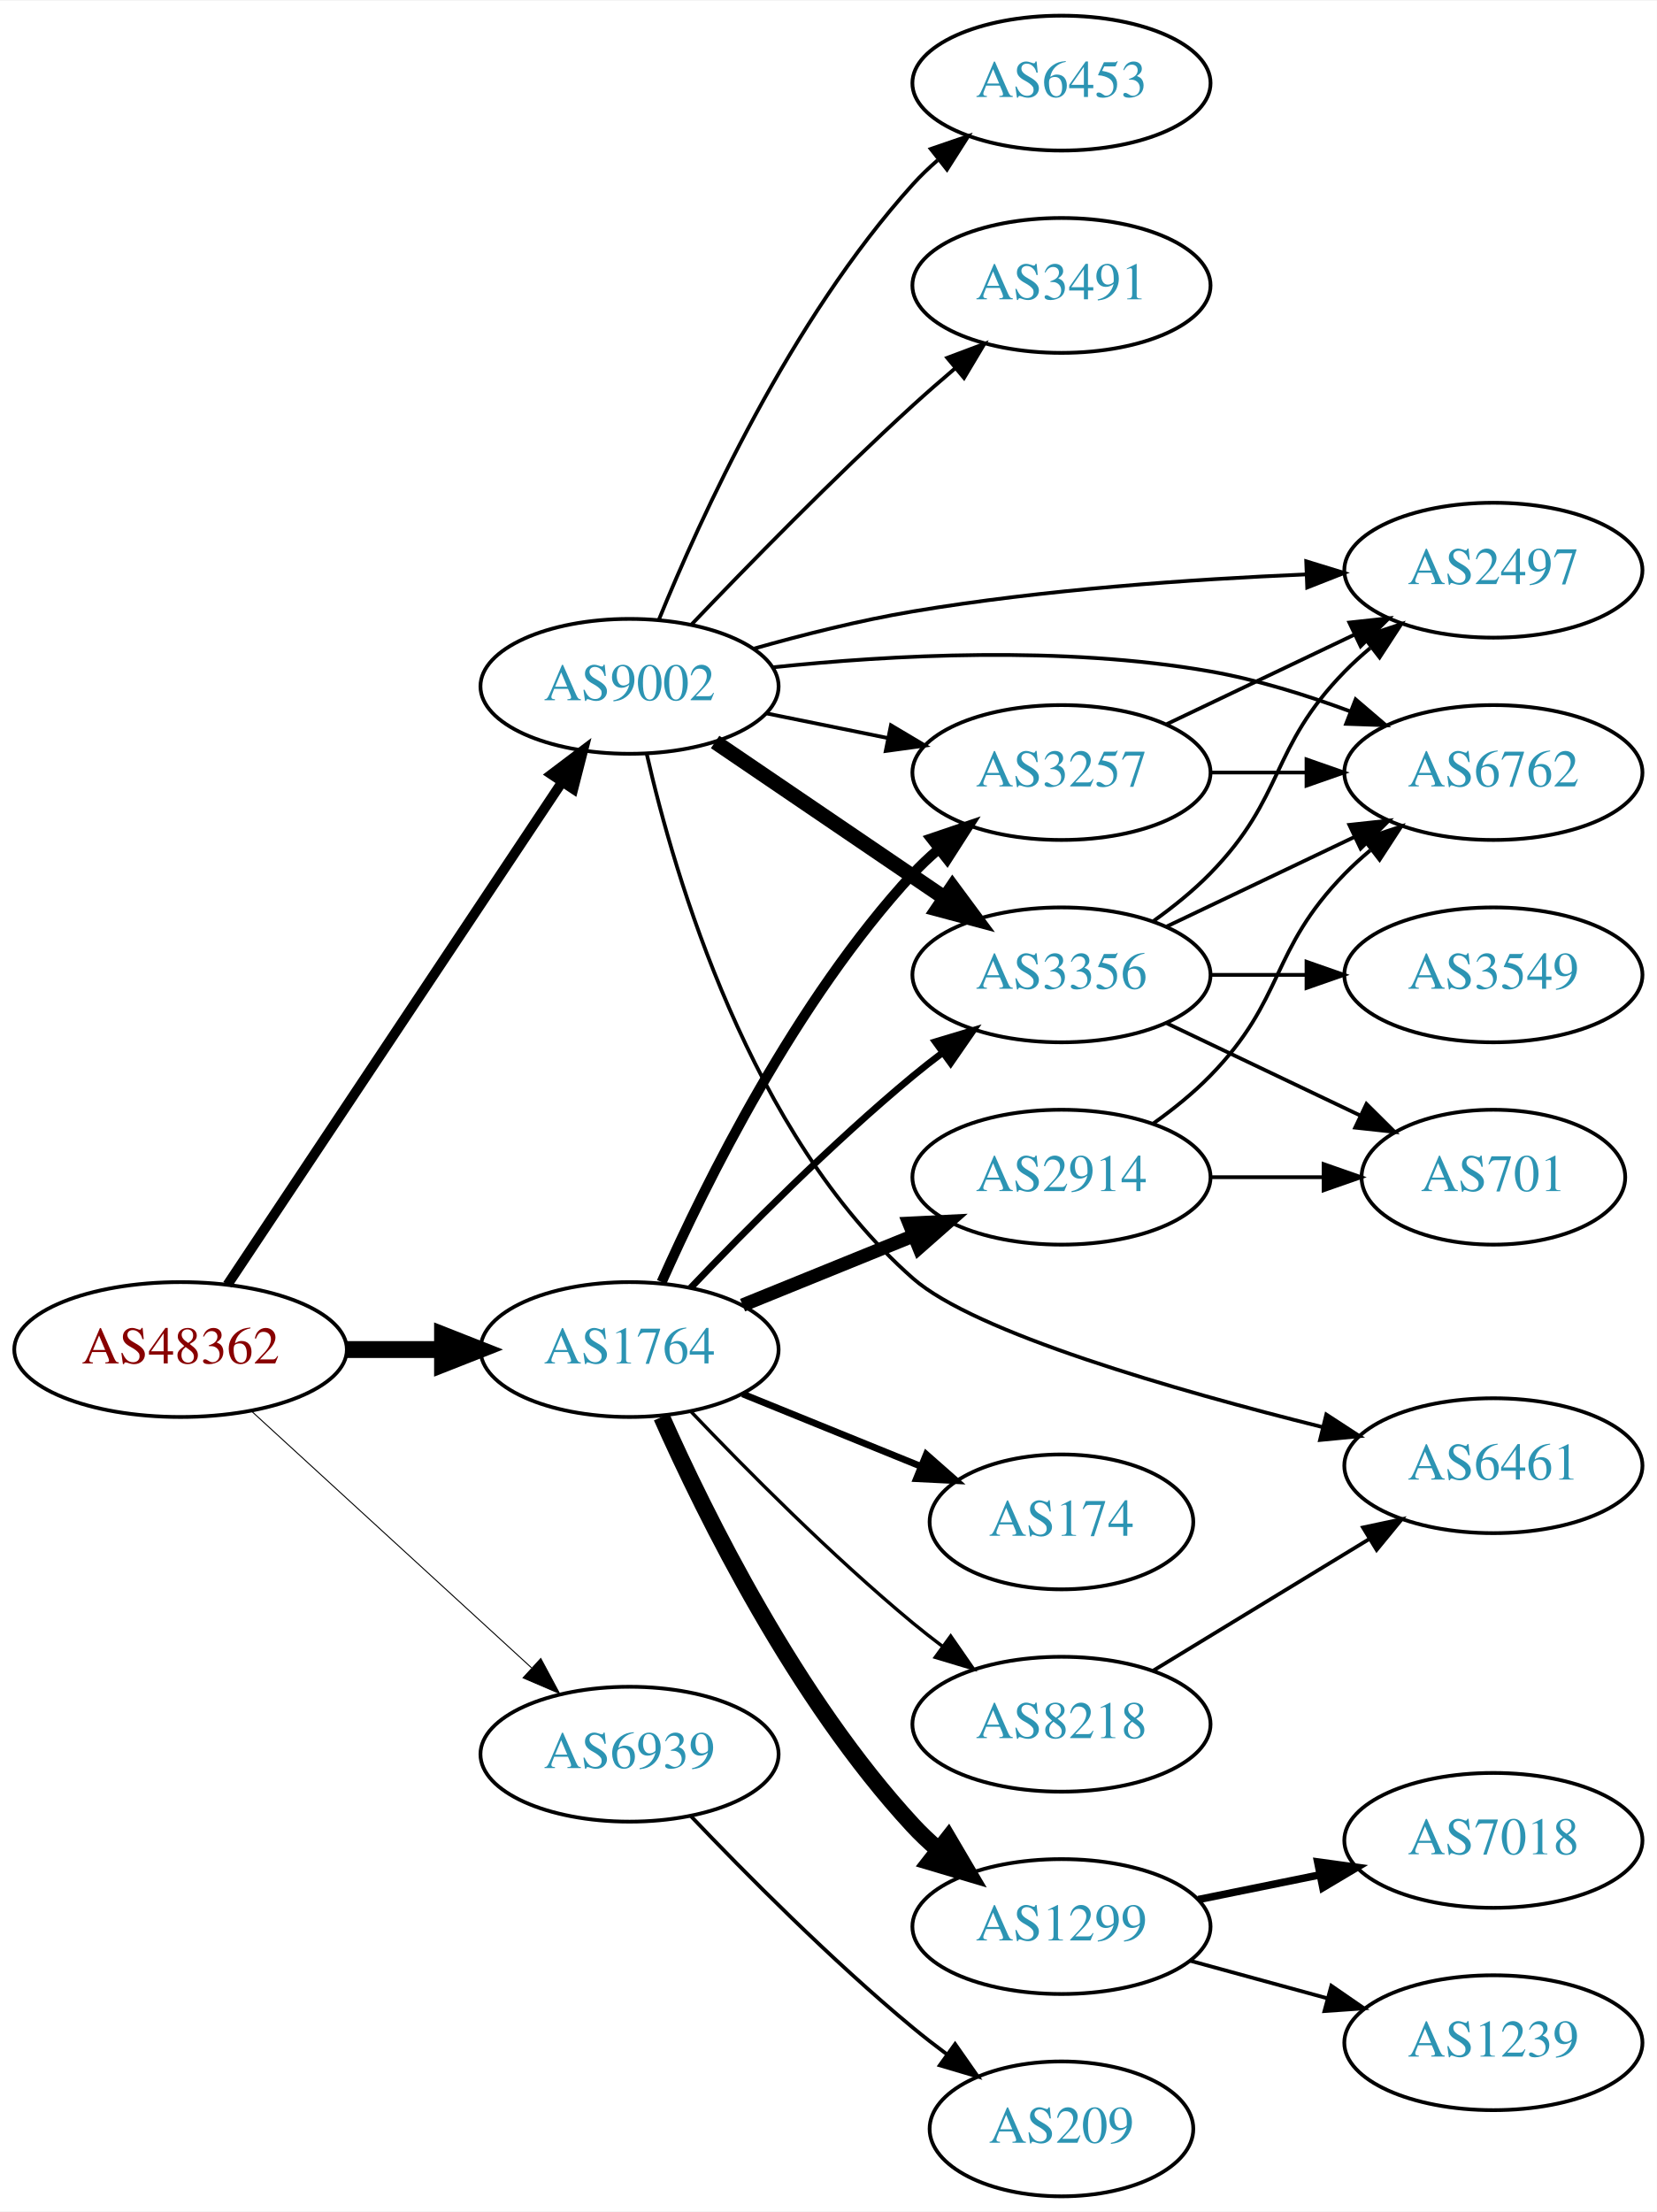
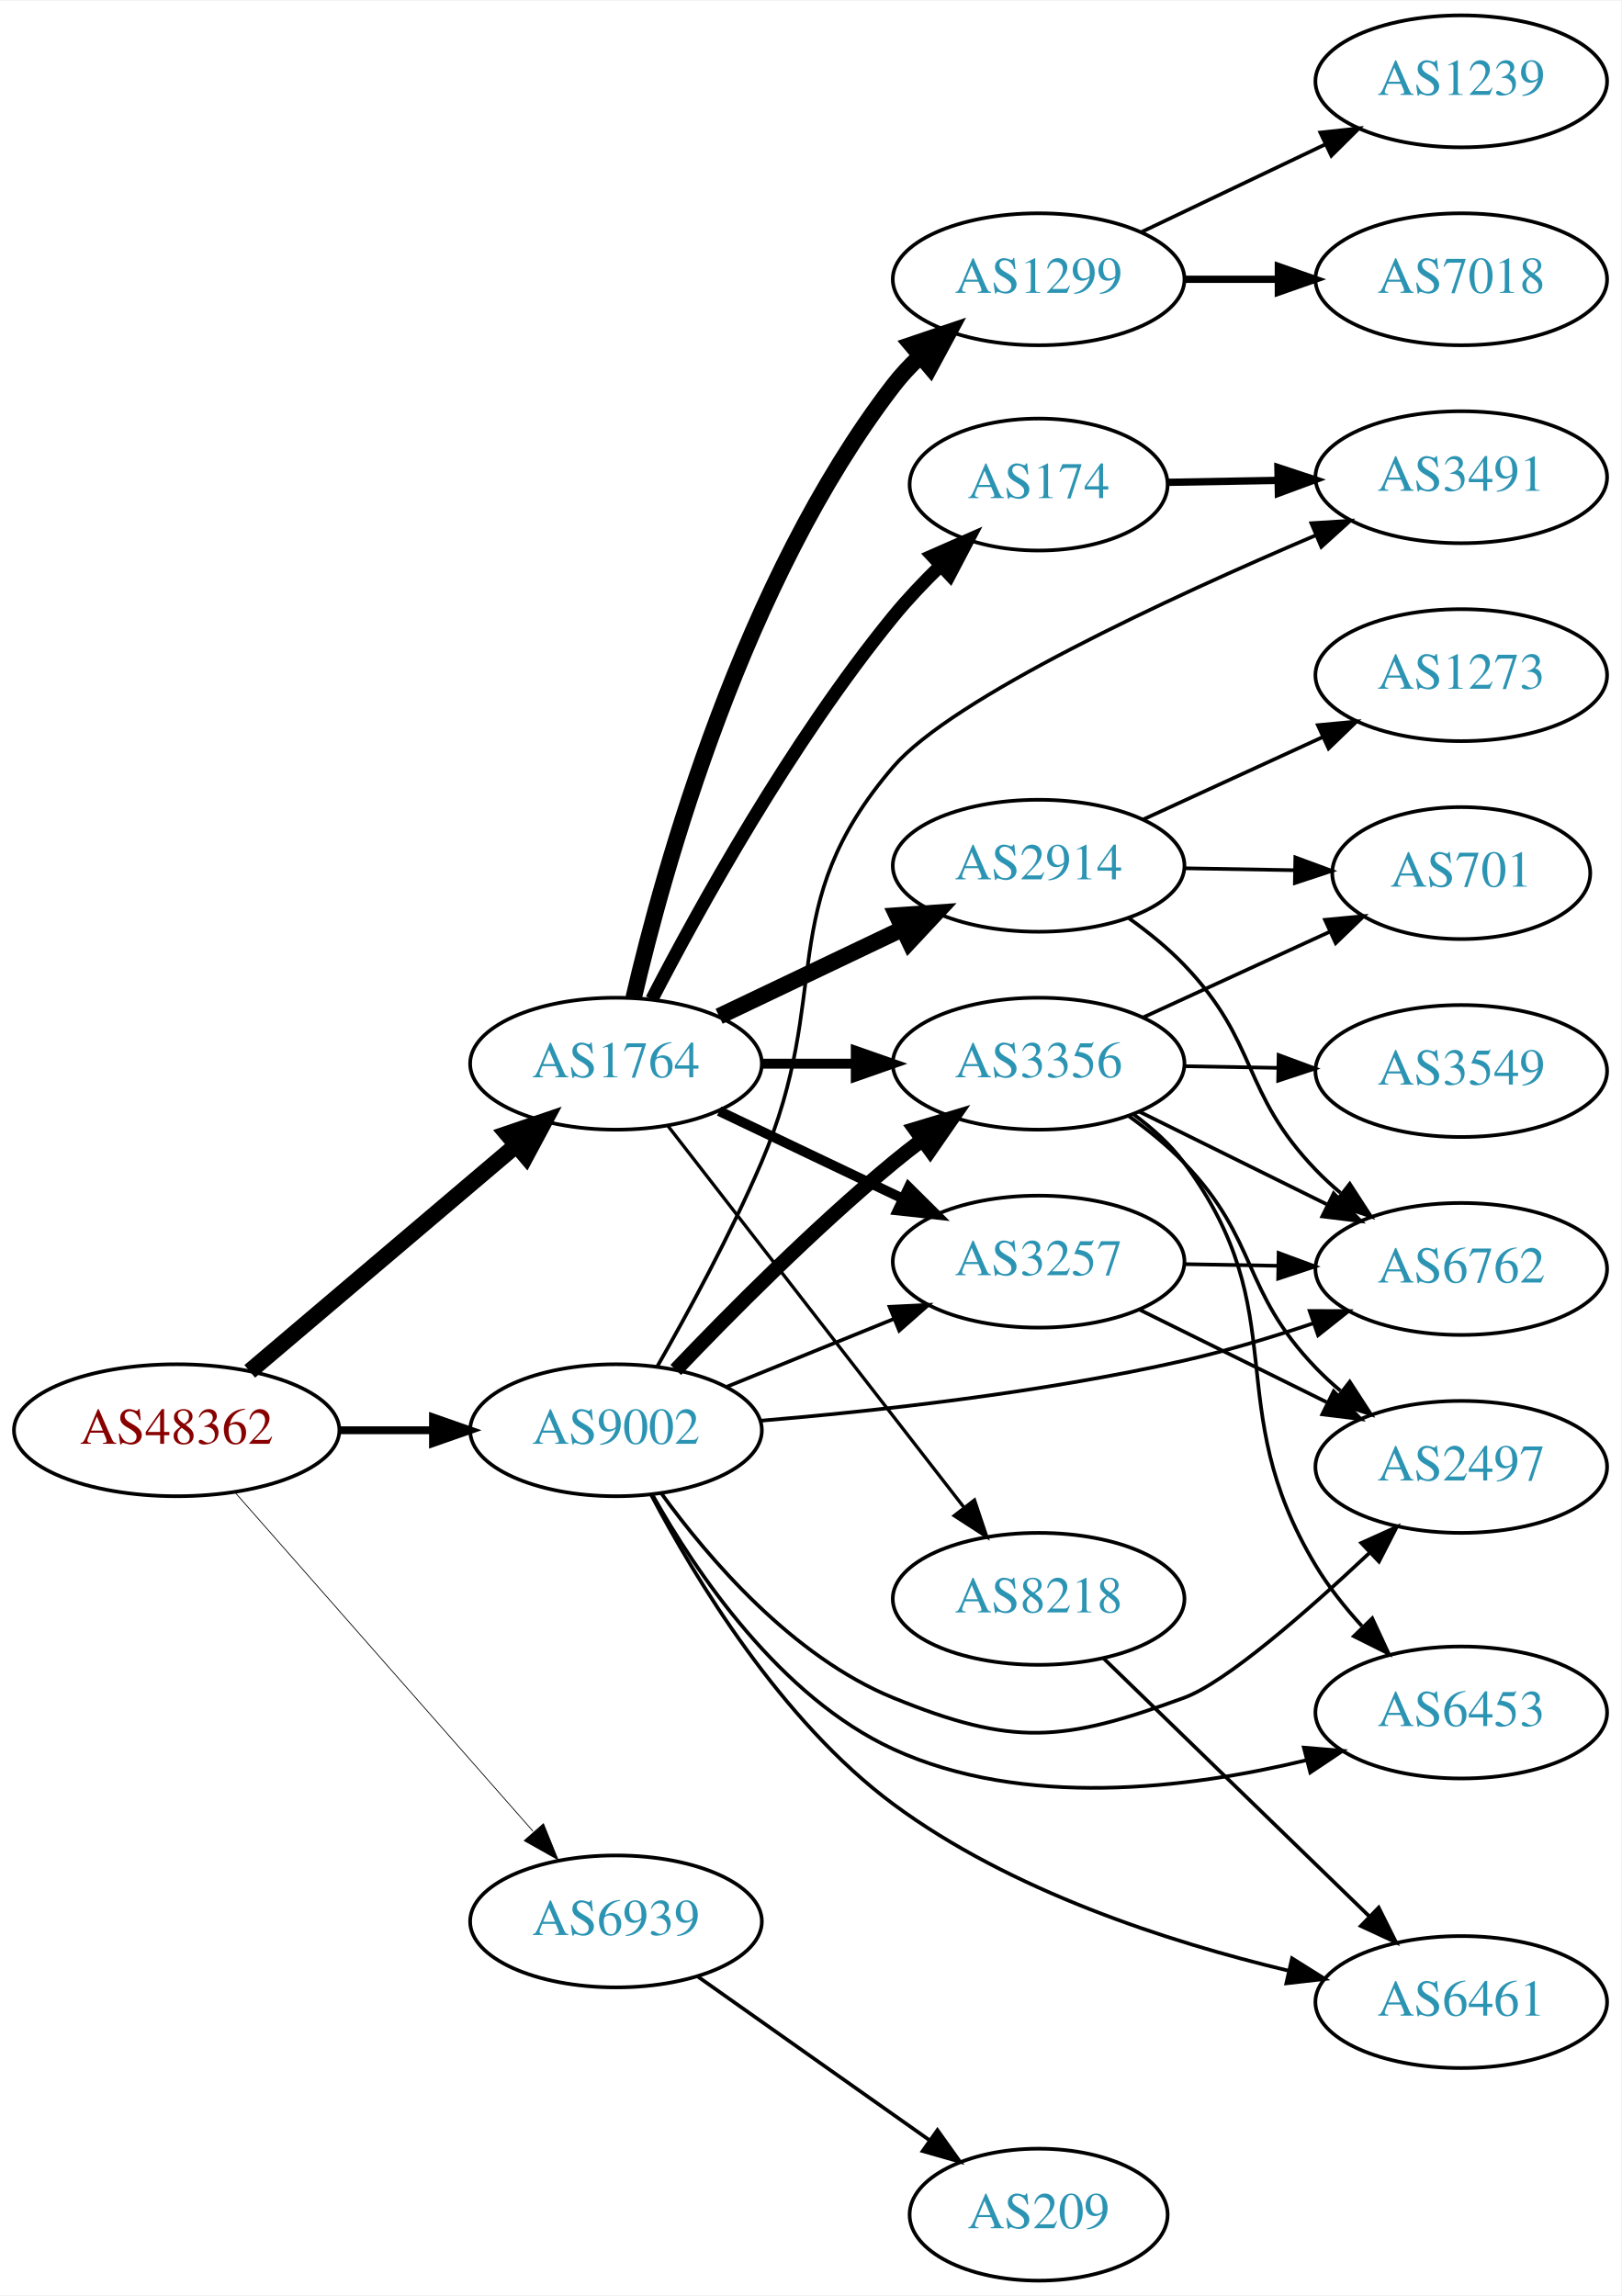
- <svg xmlns="http://www.w3.org/2000/svg" xmlns:xlink="http://www.w3.org/1999/xlink" width="442pt" height="590pt" viewBox="0.00 0.00 442.27 590.00">
-   <g id="graph0" class="graph" transform="scale(1 1) rotate(0) translate(4 586)">
-     <polygon fill="white" stroke="none" points="-4,4 -4,-586 438.271,-586 438.271,4 -4,4" />
+ <svg xmlns="http://www.w3.org/2000/svg" xmlns:xlink="http://www.w3.org/1999/xlink" width="442pt" height="626pt" viewBox="0.00 0.00 442.27 626.00">
+   <g id="graph0" class="graph" transform="scale(1 1) rotate(0) translate(4 622)">
+     <polygon fill="white" stroke="none" points="-4,4 -4,-622 438.271,-622 438.271,4 -4,4" />
    <g id="node1" class="node">
      <g id="a_node1">
        <a xlink:href="/asn/48362" xlink:title="AS48362 ~ Stadtwerke Feldkirch [AT]">
-           <ellipse fill="#ffffff" stroke="black" cx="44.196" cy="-226" rx="44.393" ry="18" />
-           <text text-anchor="middle" x="44.196" y="-222.3" font-family="Times,serif" font-size="14.00" fill="#880000">AS48362</text>
+           <ellipse fill="#ffffff" stroke="black" cx="44.196" cy="-232" rx="44.393" ry="18" />
+           <text text-anchor="middle" x="44.196" y="-228.3" font-family="Times,serif" font-size="14.00" fill="#880000">AS48362</text>
        </a>
      </g>
    </g>
    <g id="node2" class="node">
      <g id="a_node2">
        <a xlink:href="/asn/1764" xlink:title="AS1764 ~ NEXTLAYER-AS [AT]">
-           <ellipse fill="#ffffff" stroke="black" cx="164.039" cy="-226" rx="39.794" ry="18" />
-           <text text-anchor="middle" x="164.039" y="-222.3" font-family="Times,serif" font-size="14.00" fill="#2c94b3">AS1764</text>
+           <ellipse fill="#ffffff" stroke="black" cx="164.039" cy="-332" rx="39.794" ry="18" />
+           <text text-anchor="middle" x="164.039" y="-328.3" font-family="Times,serif" font-size="14.00" fill="#2c94b3">AS1764</text>
        </a>
      </g>
    </g>
    <g id="edge1" class="edge">
-       <path fill="none" stroke="black" stroke-width="4.5" d="M88.407,-226C96.72,-226 105.482,-226 113.965,-226" />
-       <polygon fill="black" stroke="black" stroke-width="4.5" points="114.123,-229.938 124.123,-226 114.123,-222.063 114.123,-229.938" />
+       <path fill="none" stroke="black" stroke-width="4.5" d="M64.129,-248.067C83.831,-264.785 114.826,-291.087 136.864,-309.789" />
+       <polygon fill="black" stroke="black" stroke-width="4.5" points="134.368,-312.835 144.541,-316.303 139.464,-306.83 134.368,-312.835" />
    </g>
    <g id="node3" class="node">
      <g id="a_node3">
        <a xlink:href="/asn/9002" xlink:title="AS9002 ~ RETN Limited [EU]">
-           <ellipse fill="#ffffff" stroke="black" cx="164.039" cy="-403" rx="39.794" ry="18" />
-           <text text-anchor="middle" x="164.039" y="-399.3" font-family="Times,serif" font-size="14.00" fill="#2c94b3">AS9002</text>
+           <ellipse fill="#ffffff" stroke="black" cx="164.039" cy="-232" rx="39.794" ry="18" />
+           <text text-anchor="middle" x="164.039" y="-228.3" font-family="Times,serif" font-size="14.00" fill="#2c94b3">AS9002</text>
        </a>
      </g>
    </g>
    <g id="edge2" class="edge">
-       <path fill="none" stroke="black" stroke-width="2.647" d="M56.71,-243.294C77.532,-274.569 121.542,-340.671 145.906,-377.267" />
-       <polygon fill="black" stroke="black" stroke-width="2.647" points="143.196,-379.512 151.652,-385.897 149.023,-375.633 143.196,-379.512" />
+       <path fill="none" stroke="black" stroke-width="2.143" d="M88.407,-232C96.72,-232 105.482,-232 113.965,-232" />
+       <polygon fill="black" stroke="black" stroke-width="2.143" points="114.123,-235.5 124.123,-232 114.123,-228.5 114.123,-235.5" />
    </g>
    <g id="node4" class="node">
      <g id="a_node4">
        <a xlink:href="/asn/6939" xlink:title="AS6939 ~ Hurricane Electric LLC [US]">
-           <ellipse fill="#ffffff" stroke="black" cx="164.039" cy="-118" rx="39.794" ry="18" />
-           <text text-anchor="middle" x="164.039" y="-114.3" font-family="Times,serif" font-size="14.00" fill="#2c94b3">AS6939</text>
+           <ellipse fill="#ffffff" stroke="black" cx="164.039" cy="-98" rx="39.794" ry="18" />
+           <text text-anchor="middle" x="164.039" y="-94.3" font-family="Times,serif" font-size="14.00" fill="#2c94b3">AS6939</text>
        </a>
      </g>
    </g>
    <g id="edge3" class="edge">
-       <path fill="none" stroke="black" stroke-width="0.265" d="M63.094,-209.597C83.022,-191.333 115.38,-161.678 137.857,-141.079" />
-       <polygon fill="black" stroke="black" stroke-width="0.265" points="140.351,-143.54 145.359,-134.203 135.622,-138.38 140.351,-143.54" />
+       <path fill="none" stroke="black" stroke-width="0.214" d="M60.121,-215.029C80.663,-191.67 117.782,-149.461 141.379,-122.629" />
+       <polygon fill="black" stroke="black" stroke-width="0.214" points="144.259,-124.654 148.235,-114.833 139.003,-120.031 144.259,-124.654" />
    </g>
    <g id="node5" class="node">
      <g id="a_node5">
-         <a xlink:href="/asn/2914" xlink:title="AS2914 ~ NTT America, Inc. [US]">
-           <ellipse fill="#ffffff" stroke="black" cx="279.332" cy="-272" rx="39.794" ry="18" />
-           <text text-anchor="middle" x="279.332" y="-268.3" font-family="Times,serif" font-size="14.00" fill="#2c94b3">AS2914</text>
+         <a xlink:href="/asn/1299" xlink:title="AS1299 ~ Telia Carrier [EU]">
+           <ellipse fill="#ffffff" stroke="black" cx="279.332" cy="-546" rx="39.794" ry="18" />
+           <text text-anchor="middle" x="279.332" y="-542.3" font-family="Times,serif" font-size="14.00" fill="#2c94b3">AS1299</text>
        </a>
      </g>
    </g>
    <g id="edge4" class="edge">
-       <path fill="none" stroke="black" stroke-width="3.6" d="M194.214,-237.846C208.09,-243.48 224.867,-250.292 239.776,-256.346" />
-       <polygon fill="black" stroke="black" stroke-width="3.6" points="238.673,-259.675 249.255,-260.194 241.306,-253.189 238.673,-259.675" />
+       <path fill="none" stroke="black" stroke-width="4.5" d="M168.848,-349.923C176.985,-384.954 198.741,-463.727 239.685,-517 241.781,-519.727 244.197,-522.324 246.776,-524.763" />
+       <polygon fill="black" stroke="black" stroke-width="4.5" points="244.668,-528.137 254.85,-531.579 249.748,-522.119 244.668,-528.137" />
    </g>
    <g id="node6" class="node">
      <g id="a_node6">
-         <a xlink:href="/asn/1299" xlink:title="AS1299 ~ Telia Carrier [EU]">
-           <ellipse fill="#ffffff" stroke="black" cx="279.332" cy="-72" rx="39.794" ry="18" />
-           <text text-anchor="middle" x="279.332" y="-68.3" font-family="Times,serif" font-size="14.00" fill="#2c94b3">AS1299</text>
+         <a xlink:href="/asn/174" xlink:title="AS174 ~ Cogent Communications [US]">
+           <ellipse fill="#ffffff" stroke="black" cx="279.332" cy="-490" rx="35.194" ry="18" />
+           <text text-anchor="middle" x="279.332" y="-486.3" font-family="Times,serif" font-size="14.00" fill="#2c94b3">AS174</text>
        </a>
      </g>
    </g>
    <g id="edge5" class="edge">
-       <path fill="none" stroke="black" stroke-width="4.5" d="M172.606,-208.004C184.226,-181.857 208.435,-132.803 239.685,-99 241.717,-96.803 243.956,-94.682 246.303,-92.662" />
-       <polygon fill="black" stroke="black" stroke-width="4.5" points="249.099,-95.473 254.548,-86.209 244.246,-89.271 249.099,-95.473" />
+       <path fill="none" stroke="black" stroke-width="3.6" d="M173.818,-349.543C186.557,-374.159 211.723,-419.771 239.685,-454 243.55,-458.731 248.021,-463.438 252.52,-467.813" />
+       <polygon fill="black" stroke="black" stroke-width="3.6" points="250.318,-470.545 260.018,-474.808 255.094,-465.427 250.318,-470.545" />
    </g>
    <g id="node7" class="node">
      <g id="a_node7">
-         <a xlink:href="/asn/174" xlink:title="AS174 ~ Cogent Communications [US]">
-           <ellipse fill="#ffffff" stroke="black" cx="279.332" cy="-180" rx="35.194" ry="18" />
-           <text text-anchor="middle" x="279.332" y="-176.3" font-family="Times,serif" font-size="14.00" fill="#2c94b3">AS174</text>
+         <a xlink:href="/asn/2914" xlink:title="AS2914 ~ NTT America, Inc. [US]">
+           <ellipse fill="#ffffff" stroke="black" cx="279.332" cy="-386" rx="39.794" ry="18" />
+           <text text-anchor="middle" x="279.332" y="-382.3" font-family="Times,serif" font-size="14.00" fill="#2c94b3">AS2914</text>
        </a>
      </g>
    </g>
    <g id="edge6" class="edge">
-       <path fill="none" stroke="black" stroke-width="1.8" d="M194.214,-214.154C208.628,-208.302 226.172,-201.178 241.501,-194.954" />
-       <polygon fill="black" stroke="black" stroke-width="1.8" points="243.251,-198.021 251.2,-191.016 240.618,-191.535 243.251,-198.021" />
+       <path fill="none" stroke="black" stroke-width="4.5" d="M192.175,-344.934C207.169,-352.081 225.99,-361.052 242.213,-368.785" />
+       <polygon fill="black" stroke="black" stroke-width="4.5" points="240.695,-372.423 251.417,-373.171 244.084,-365.314 240.695,-372.423" />
    </g>
    <g id="node8" class="node">
      <g id="a_node8">
-         <a xlink:href="/asn/3257" xlink:title="AS3257 ~ GTT [DE]">
-           <ellipse fill="#ffffff" stroke="black" cx="279.332" cy="-380" rx="39.794" ry="18" />
-           <text text-anchor="middle" x="279.332" y="-376.3" font-family="Times,serif" font-size="14.00" fill="#2c94b3">AS3257</text>
+         <a xlink:href="/asn/8218" xlink:title="AS8218 ~ legacy Neotelecoms [FR]">
+           <ellipse fill="#ffffff" stroke="black" cx="279.332" cy="-186" rx="39.794" ry="18" />
+           <text text-anchor="middle" x="279.332" y="-182.3" font-family="Times,serif" font-size="14.00" fill="#2c94b3">AS8218</text>
        </a>
      </g>
    </g>
    <g id="edge7" class="edge">
-       <path fill="none" stroke="black" stroke-width="2.7" d="M172.606,-243.996C184.226,-270.143 208.435,-319.197 239.685,-353 241.717,-355.197 243.956,-357.318 246.303,-359.339" />
-       <polygon fill="black" stroke="black" stroke-width="2.7" points="244.515,-362.384 254.548,-365.791 248.83,-356.872 244.515,-362.384" />
+       <path fill="none" stroke="black" stroke-width="0.9" d="M178.257,-314.966C198.126,-289.361 235.81,-240.798 258.838,-211.121" />
+       <polygon fill="black" stroke="black" stroke-width="0.9" points="261.832,-212.971 265.198,-202.925 256.302,-208.68 261.832,-212.971" />
    </g>
    <g id="node9" class="node">
      <g id="a_node9">
-         <a xlink:href="/asn/3356" xlink:title="AS3356 ~ Level 3 Parent, LLC [US]">
-           <ellipse fill="#ffffff" stroke="black" cx="279.332" cy="-326" rx="39.794" ry="18" />
-           <text text-anchor="middle" x="279.332" y="-322.3" font-family="Times,serif" font-size="14.00" fill="#2c94b3">AS3356</text>
+         <a xlink:href="/asn/3257" xlink:title="AS3257 ~ GTT [DE]">
+           <ellipse fill="#ffffff" stroke="black" cx="279.332" cy="-278" rx="39.794" ry="18" />
+           <text text-anchor="middle" x="279.332" y="-274.3" font-family="Times,serif" font-size="14.00" fill="#2c94b3">AS3257</text>
        </a>
      </g>
    </g>
    <g id="edge8" class="edge">
-       <path fill="none" stroke="black" stroke-width="1.8" d="M180.344,-242.455C194.957,-257.796 217.913,-280.956 239.685,-299 242.206,-301.089 244.882,-303.184 247.604,-305.233" />
-       <polygon fill="black" stroke="black" stroke-width="1.8" points="245.65,-308.139 255.797,-311.187 249.765,-302.477 245.65,-308.139" />
+       <path fill="none" stroke="black" stroke-width="2.7" d="M192.175,-319.066C207.169,-311.919 225.99,-302.948 242.213,-295.215" />
+       <polygon fill="black" stroke="black" stroke-width="2.7" points="243.895,-298.291 251.417,-290.829 240.884,-291.972 243.895,-298.291" />
    </g>
    <g id="node10" class="node">
      <g id="a_node10">
-         <a xlink:href="/asn/8218" xlink:title="AS8218 ~ legacy Neotelecoms [FR]">
-           <ellipse fill="#ffffff" stroke="black" cx="279.332" cy="-126" rx="39.794" ry="18" />
-           <text text-anchor="middle" x="279.332" y="-122.3" font-family="Times,serif" font-size="14.00" fill="#2c94b3">AS8218</text>
+         <a xlink:href="/asn/3356" xlink:title="AS3356 ~ Level 3 Parent, LLC [US]">
+           <ellipse fill="#ffffff" stroke="black" cx="279.332" cy="-332" rx="39.794" ry="18" />
+           <text text-anchor="middle" x="279.332" y="-328.3" font-family="Times,serif" font-size="14.00" fill="#2c94b3">AS3356</text>
        </a>
      </g>
    </g>
    <g id="edge9" class="edge">
-       <path fill="none" stroke="black" stroke-width="0.9" d="M180.344,-209.545C194.957,-194.204 217.913,-171.044 239.685,-153 242.206,-150.911 244.882,-148.816 247.604,-146.767" />
-       <polygon fill="black" stroke="black" stroke-width="0.9" points="249.765,-149.523 255.797,-140.813 245.65,-143.861 249.765,-149.523" />
-     </g>
-     <g id="edge16" class="edge">
-       <path fill="none" stroke="black" d="M200.574,-395.786C210.803,-393.709 222.104,-391.415 232.846,-389.234" />
-       <polygon fill="black" stroke="black" points="233.818,-392.608 242.922,-387.189 232.425,-385.748 233.818,-392.608" />
-     </g>
-     <g id="edge12" class="edge">
-       <path fill="none" stroke="black" stroke-width="4" d="M186.883,-388.154C204.28,-376.33 228.827,-359.646 248.11,-346.54" />
-       <polygon fill="black" stroke="black" stroke-width="4" points="250.251,-349.317 256.555,-340.801 246.317,-343.527 250.251,-349.317" />
+       <path fill="none" stroke="black" stroke-width="2.7" d="M203.711,-332C211.914,-332 220.678,-332 229.21,-332" />
+       <polygon fill="black" stroke="black" stroke-width="2.7" points="229.449,-335.5 239.449,-332 229.449,-328.5 229.449,-335.5" />
+     </g>
+     <g id="edge15" class="edge">
+       <path fill="none" stroke="black" d="M194.214,-243.846C208.09,-249.48 224.867,-256.292 239.776,-262.346" />
+       <polygon fill="black" stroke="black" points="238.673,-265.675 249.255,-266.194 241.306,-259.189 238.673,-265.675" />
+     </g>
+     <g id="edge13" class="edge">
+       <path fill="none" stroke="black" stroke-width="4" d="M180.344,-248.455C194.957,-263.796 217.913,-286.956 239.685,-305 242.206,-307.089 244.882,-309.184 247.604,-311.233" />
+       <polygon fill="black" stroke="black" stroke-width="4" points="245.65,-314.139 255.797,-317.187 249.765,-308.477 245.65,-314.139" />
    </g>
    <g id="node13" class="node">
      <g id="a_node13">
-         <a xlink:href="/asn/6762" xlink:title="AS6762 ~ TELECOM ITALIA SPARKLE S.p.A. [IT]">
-           <ellipse fill="#ffffff" stroke="black" cx="394.625" cy="-380" rx="39.794" ry="18" />
-           <text text-anchor="middle" x="394.625" y="-376.3" font-family="Times,serif" font-size="14.00" fill="#2c94b3">AS6762</text>
-         </a>
-       </g>
-     </g>
-     <g id="edge13" class="edge">
-       <path fill="none" stroke="black" d="M202.358,-408.084C233.724,-411.378 279.61,-413.901 318.978,-407 331.492,-404.806 344.673,-400.691 356.418,-396.323" />
-       <polygon fill="black" stroke="black" points="357.851,-399.521 365.9,-392.631 355.311,-392.998 357.851,-399.521" />
+         <a xlink:href="/asn/3491" xlink:title="AS3491 ~ PCCW Global, Inc. [US]">
+           <ellipse fill="#ffffff" stroke="black" cx="394.625" cy="-492" rx="39.794" ry="18" />
+           <text text-anchor="middle" x="394.625" y="-488.3" font-family="Times,serif" font-size="14.00" fill="#2c94b3">AS3491</text>
+         </a>
+       </g>
+     </g>
+     <g id="edge18" class="edge">
+       <path fill="none" stroke="black" d="M175.244,-249.303C183.567,-263.849 195.28,-285.356 203.685,-305 223.59,-351.517 206.735,-374.603 239.685,-413 255.804,-431.783 314.957,-459.119 355.063,-476.214" />
+       <polygon fill="black" stroke="black" points="353.735,-479.452 364.309,-480.118 356.458,-473.004 353.735,-479.452" />
    </g>
    <g id="node14" class="node">
      <g id="a_node14">
-         <a xlink:href="/asn/6461" xlink:title="AS6461 ~ Zayo Bandwidth [US]">
-           <ellipse fill="#ffffff" stroke="black" cx="394.625" cy="-195" rx="39.794" ry="18" />
-           <text text-anchor="middle" x="394.625" y="-191.3" font-family="Times,serif" font-size="14.00" fill="#2c94b3">AS6461</text>
+         <a xlink:href="/asn/6762" xlink:title="AS6762 ~ TELECOM ITALIA SPARKLE S.p.A. [IT]">
+           <ellipse fill="#ffffff" stroke="black" cx="394.625" cy="-276" rx="39.794" ry="18" />
+           <text text-anchor="middle" x="394.625" y="-272.3" font-family="Times,serif" font-size="14.00" fill="#2c94b3">AS6762</text>
        </a>
      </g>
    </g>
    <g id="edge14" class="edge">
-       <path fill="none" stroke="black" d="M168.619,-385.019C176.044,-352.393 196.188,-283.284 239.685,-245 256.13,-230.526 309.652,-215.134 348.984,-205.313" />
-       <polygon fill="black" stroke="black" points="350.022,-208.662 358.899,-202.879 348.353,-201.864 350.022,-208.662" />
+       <path fill="none" stroke="black" d="M203.363,-234.586C234.733,-237.213 280.111,-242.187 318.978,-251 330.627,-253.641 343.022,-257.393 354.297,-261.189" />
+       <polygon fill="black" stroke="black" points="353.274,-264.539 363.869,-264.51 355.569,-257.926 353.274,-264.539" />
    </g>
    <g id="node15" class="node">
      <g id="a_node15">
-         <a xlink:href="/asn/6453" xlink:title="AS6453 ~ TATA COMMUNICATIONS (AMERICA) INC [US]">
-           <ellipse fill="#ffffff" stroke="black" cx="279.332" cy="-564" rx="39.794" ry="18" />
-           <text text-anchor="middle" x="279.332" y="-560.3" font-family="Times,serif" font-size="14.00" fill="#2c94b3">AS6453</text>
-         </a>
-       </g>
-     </g>
-     <g id="edge15" class="edge">
-       <path fill="none" stroke="black" d="M171.818,-420.652C182.911,-447.901 207.019,-500.836 239.685,-537 241.691,-539.221 243.912,-541.358 246.246,-543.39" />
-       <polygon fill="black" stroke="black" points="244.446,-546.427 254.469,-549.863 248.777,-540.927 244.446,-546.427" />
+         <a xlink:href="/asn/6461" xlink:title="AS6461 ~ Zayo Bandwidth [US]">
+           <ellipse fill="#ffffff" stroke="black" cx="394.625" cy="-76" rx="39.794" ry="18" />
+           <text text-anchor="middle" x="394.625" y="-72.3" font-family="Times,serif" font-size="14.00" fill="#2c94b3">AS6461</text>
+         </a>
+       </g>
+     </g>
+     <g id="edge16" class="edge">
+       <path fill="none" stroke="black" d="M173.669,-214.31C185.554,-191.694 209.018,-152.747 239.685,-130 271.603,-106.325 314.779,-92.38 347.282,-84.611" />
+       <polygon fill="black" stroke="black" points="348.458,-87.933 357.432,-82.302 346.905,-81.108 348.458,-87.933" />
    </g>
    <g id="node16" class="node">
      <g id="a_node16">
-         <a xlink:href="/asn/2497" xlink:title="AS2497 ~ Internet Initiative Japan Inc. [JP]">
-           <ellipse fill="#ffffff" stroke="black" cx="394.625" cy="-434" rx="39.794" ry="18" />
-           <text text-anchor="middle" x="394.625" y="-430.3" font-family="Times,serif" font-size="14.00" fill="#2c94b3">AS2497</text>
+         <a xlink:href="/asn/6453" xlink:title="AS6453 ~ TATA COMMUNICATIONS (AMERICA) INC [US]">
+           <ellipse fill="#ffffff" stroke="black" cx="394.625" cy="-155" rx="39.794" ry="18" />
+           <text text-anchor="middle" x="394.625" y="-151.3" font-family="Times,serif" font-size="14.00" fill="#2c94b3">AS6453</text>
        </a>
      </g>
    </g>
    <g id="edge17" class="edge">
-       <path fill="none" stroke="black" d="M197.077,-413.02C210.165,-416.736 225.528,-420.62 239.685,-423 274.43,-428.841 314.097,-431.584 344.462,-432.87" />
-       <polygon fill="black" stroke="black" points="344.665,-436.38 354.792,-433.267 344.933,-429.386 344.665,-436.38" />
+       <path fill="none" stroke="black" d="M174.035,-214.296C185.845,-193.256 208.763,-159.213 239.685,-145 275.147,-128.7 320.12,-134.198 352.283,-141.959" />
+       <polygon fill="black" stroke="black" points="351.69,-145.421 362.247,-144.534 353.441,-138.643 351.69,-145.421" />
    </g>
    <g id="node17" class="node">
      <g id="a_node17">
-         <a xlink:href="/asn/3491" xlink:title="AS3491 ~ PCCW Global, Inc. [US]">
-           <ellipse fill="#ffffff" stroke="black" cx="279.332" cy="-510" rx="39.794" ry="18" />
-           <text text-anchor="middle" x="279.332" y="-506.3" font-family="Times,serif" font-size="14.00" fill="#2c94b3">AS3491</text>
-         </a>
-       </g>
-     </g>
-     <g id="edge18" class="edge">
-       <path fill="none" stroke="black" d="M180.62,-419.549C195.427,-435.058 218.515,-458.683 239.685,-478 243.276,-481.277 247.139,-484.646 250.983,-487.912" />
-       <polygon fill="black" stroke="black" points="248.838,-490.68 258.757,-494.406 253.326,-485.308 248.838,-490.68" />
-     </g>
-     <g id="node20" class="node">
-       <g id="a_node20">
+         <a xlink:href="/asn/2497" xlink:title="AS2497 ~ Internet Initiative Japan Inc. [JP]">
+           <ellipse fill="#ffffff" stroke="black" cx="394.625" cy="-222" rx="39.794" ry="18" />
+           <text text-anchor="middle" x="394.625" y="-218.3" font-family="Times,serif" font-size="14.00" fill="#2c94b3">AS2497</text>
+         </a>
+       </g>
+     </g>
+     <g id="edge19" class="edge">
+       <path fill="none" stroke="black" d="M176.366,-214.841C189.265,-197.026 212.158,-170.223 239.685,-159 272.319,-145.695 285.879,-146.899 318.978,-159 330.373,-163.166 352.35,-182.356 369.519,-198.474" />
+       <polygon fill="black" stroke="black" points="367.355,-201.246 377.015,-205.599 372.178,-196.172 367.355,-201.246" />
+     </g>
+     <g id="node21" class="node">
+       <g id="a_node21">
        <a xlink:href="/asn/209" xlink:title="AS209 ~ CenturyLink Communications, LLC [US]">
          <ellipse fill="#ffffff" stroke="black" cx="279.332" cy="-18" rx="35.194" ry="18" />
          <text text-anchor="middle" x="279.332" y="-14.3" font-family="Times,serif" font-size="14.00" fill="#2c94b3">AS209</text>
        </a>
      </g>
    </g>
-     <g id="edge28" class="edge">
-       <path fill="none" stroke="black" d="M180.344,-101.545C194.957,-86.204 217.913,-63.044 239.685,-45 242.564,-42.614 245.647,-40.219 248.768,-37.896" />
-       <polygon fill="black" stroke="black" points="250.937,-40.647 257.009,-31.964 246.848,-34.965 250.937,-40.647" />
-     </g>
-     <g id="edge23" class="edge">
-       <path fill="none" stroke="black" d="M303.926,-286.389C309.182,-290.148 314.513,-294.437 318.978,-299 339.151,-319.617 334.806,-332.383 354.978,-353 357.071,-355.139 359.354,-357.218 361.731,-359.21" />
-       <polygon fill="black" stroke="black" points="359.974,-362.275 370.031,-365.611 364.249,-356.732 359.974,-362.275" />
+     <g id="edge31" class="edge">
+       <path fill="none" stroke="black" d="M186.348,-82.953C204.216,-70.336 229.892,-52.205 249.579,-38.303" />
+       <polygon fill="black" stroke="black" points="251.731,-41.068 257.881,-32.441 247.693,-35.35 251.731,-41.068" />
+     </g>
+     <g id="node11" class="node">
+       <g id="a_node11">
+         <a xlink:href="/asn/1239" xlink:title="AS1239 ~ Sprint [US]">
+           <ellipse fill="#ffffff" stroke="black" cx="394.625" cy="-600" rx="39.794" ry="18" />
+           <text text-anchor="middle" x="394.625" y="-596.3" font-family="Times,serif" font-size="14.00" fill="#2c94b3">AS1239</text>
+         </a>
+       </g>
+     </g>
+     <g id="edge10" class="edge">
+       <path fill="none" stroke="black" d="M307.468,-558.934C322.462,-566.081 341.283,-575.052 357.506,-582.785" />
+       <polygon fill="black" stroke="black" points="356.177,-586.028 366.71,-587.171 359.188,-579.709 356.177,-586.028" />
+     </g>
+     <g id="node12" class="node">
+       <g id="a_node12">
+         <a xlink:href="/asn/7018" xlink:title="AS7018 ~ AT&amp;T Services, Inc. [US]">
+           <ellipse fill="#ffffff" stroke="black" cx="394.625" cy="-546" rx="39.794" ry="18" />
+           <text text-anchor="middle" x="394.625" y="-542.3" font-family="Times,serif" font-size="14.00" fill="#2c94b3">AS7018</text>
+         </a>
+       </g>
+     </g>
+     <g id="edge11" class="edge">
+       <path fill="none" stroke="black" stroke-width="2" d="M319.004,-546C327.207,-546 335.971,-546 344.503,-546" />
+       <polygon fill="black" stroke="black" stroke-width="2" points="344.742,-549.5 354.742,-546 344.742,-542.5 344.742,-549.5" />
+     </g>
+     <g id="edge12" class="edge">
+       <path fill="none" stroke="black" stroke-width="2" d="M314.631,-490.605C324.008,-490.771 334.358,-490.954 344.393,-491.131" />
+       <polygon fill="black" stroke="black" stroke-width="2" points="344.621,-494.635 354.681,-491.313 344.745,-487.636 344.621,-494.635" />
+     </g>
+     <g id="edge25" class="edge">
+       <path fill="none" stroke="black" d="M303.981,-371.664C309.235,-367.904 314.552,-363.6 318.978,-359 339.494,-337.679 334.462,-324.321 354.978,-303 357.053,-300.844 359.324,-298.752 361.692,-296.752" />
+       <polygon fill="black" stroke="black" points="364.213,-299.226 369.975,-290.336 359.926,-293.692 364.213,-299.226" />
    </g>
    <g id="node19" class="node">
      <g id="a_node19">
        <a xlink:href="/asn/701" xlink:title="AS701 ~ UUNET [US]">
-           <ellipse fill="#ffffff" stroke="black" cx="394.625" cy="-272" rx="35.194" ry="18" />
-           <text text-anchor="middle" x="394.625" y="-268.3" font-family="Times,serif" font-size="14.00" fill="#2c94b3">AS701</text>
-         </a>
-       </g>
+           <ellipse fill="#ffffff" stroke="black" cx="394.625" cy="-384" rx="35.194" ry="18" />
+           <text text-anchor="middle" x="394.625" y="-380.3" font-family="Times,serif" font-size="14.00" fill="#2c94b3">AS701</text>
+         </a>
+       </g>
+     </g>
+     <g id="edge26" class="edge">
+       <path fill="none" stroke="black" d="M319.004,-385.317C328.709,-385.146 339.2,-384.961 349.163,-384.785" />
+       <polygon fill="black" stroke="black" points="349.362,-388.282 359.299,-384.606 349.239,-381.283 349.362,-388.282" />
+     </g>
+     <g id="node20" class="node">
+       <g id="a_node20">
+         <a xlink:href="/asn/1273" xlink:title="AS1273 ~ Vodafone Group PLC [EU]">
+           <ellipse fill="#ffffff" stroke="black" cx="394.625" cy="-438" rx="39.794" ry="18" />
+           <text text-anchor="middle" x="394.625" y="-434.3" font-family="Times,serif" font-size="14.00" fill="#2c94b3">AS1273</text>
+         </a>
+       </g>
+     </g>
+     <g id="edge27" class="edge">
+       <path fill="none" stroke="black" d="M307.757,-398.588C322.537,-405.372 340.973,-413.834 356.969,-421.176" />
+       <polygon fill="black" stroke="black" points="355.511,-424.357 366.059,-425.348 358.431,-417.995 355.511,-424.357" />
+     </g>
+     <g id="edge28" class="edge">
+       <path fill="none" stroke="black" d="M297.048,-169.769C316.209,-151.165 347.771,-120.521 369.572,-99.354" />
+       <polygon fill="black" stroke="black" points="372.103,-101.775 376.839,-92.297 367.227,-96.752 372.103,-101.775" />
+     </g>
+     <g id="edge29" class="edge">
+       <path fill="none" stroke="black" d="M319.004,-277.317C327.207,-277.172 335.971,-277.018 344.503,-276.867" />
+       <polygon fill="black" stroke="black" points="344.805,-280.362 354.742,-276.686 344.682,-273.364 344.805,-280.362" />
+     </g>
+     <g id="edge30" class="edge">
+       <path fill="none" stroke="black" d="M306.894,-264.87C322.093,-257.358 341.362,-247.833 357.876,-239.67" />
+       <polygon fill="black" stroke="black" points="359.815,-242.616 367.229,-235.047 356.713,-236.341 359.815,-242.616" />
+     </g>
+     <g id="edge20" class="edge">
+       <path fill="none" stroke="black" d="M306.894,-318.87C322.093,-311.358 341.362,-301.833 357.876,-293.67" />
+       <polygon fill="black" stroke="black" points="359.815,-296.616 367.229,-289.047 356.713,-290.341 359.815,-296.616" />
+     </g>
+     <g id="edge23" class="edge">
+       <path fill="none" stroke="black" d="M305.283,-318.133C310.358,-314.403 315.27,-309.994 318.978,-305 349.642,-263.698 328.432,-239.062 354.978,-195 358.444,-189.246 362.881,-183.666 367.503,-178.59" />
+       <polygon fill="black" stroke="black" points="370.348,-180.685 374.809,-171.075 365.329,-175.806 370.348,-180.685" />
    </g>
    <g id="edge24" class="edge">
-       <path fill="none" stroke="black" d="M319.004,-272C328.709,-272 339.2,-272 349.163,-272" />
-       <polygon fill="black" stroke="black" points="349.299,-275.5 359.299,-272 349.299,-268.5 349.299,-275.5" />
-     </g>
-     <g id="node11" class="node">
-       <g id="a_node11">
-         <a xlink:href="/asn/1239" xlink:title="AS1239 ~ Sprint [US]">
-           <ellipse fill="#ffffff" stroke="black" cx="394.625" cy="-41" rx="39.794" ry="18" />
-           <text text-anchor="middle" x="394.625" y="-37.3" font-family="Times,serif" font-size="14.00" fill="#2c94b3">AS1239</text>
-         </a>
-       </g>
-     </g>
-     <g id="edge10" class="edge">
-       <path fill="none" stroke="black" d="M313.71,-62.867C325.133,-59.741 338.083,-56.198 350.182,-52.887" />
-       <polygon fill="black" stroke="black" points="351.371,-56.19 360.093,-50.175 349.524,-49.439 351.371,-56.19" />
-     </g>
-     <g id="node12" class="node">
-       <g id="a_node12">
-         <a xlink:href="/asn/7018" xlink:title="AS7018 ~ AT&amp;T Services, Inc. [US]">
-           <ellipse fill="#ffffff" stroke="black" cx="394.625" cy="-95" rx="39.794" ry="18" />
-           <text text-anchor="middle" x="394.625" y="-91.3" font-family="Times,serif" font-size="14.00" fill="#2c94b3">AS7018</text>
-         </a>
-       </g>
-     </g>
-     <g id="edge11" class="edge">
-       <path fill="none" stroke="black" stroke-width="2" d="M315.867,-79.214C326.096,-81.291 337.396,-83.585 348.139,-85.766" />
-       <polygon fill="black" stroke="black" stroke-width="2" points="347.718,-89.252 358.215,-87.811 349.111,-82.392 347.718,-89.252" />
-     </g>
-     <g id="edge26" class="edge">
-       <path fill="none" stroke="black" d="M319.004,-380C327.207,-380 335.971,-380 344.503,-380" />
-       <polygon fill="black" stroke="black" points="344.742,-383.5 354.742,-380 344.742,-376.5 344.742,-383.5" />
-     </g>
-     <g id="edge25" class="edge">
-       <path fill="none" stroke="black" d="M307.468,-392.934C322.462,-400.081 341.283,-409.052 357.506,-416.785" />
-       <polygon fill="black" stroke="black" points="356.177,-420.028 366.71,-421.171 359.188,-413.709 356.177,-420.028" />
-     </g>
-     <g id="edge19" class="edge">
-       <path fill="none" stroke="black" d="M307.468,-338.934C322.462,-346.081 341.283,-355.052 357.506,-362.785" />
-       <polygon fill="black" stroke="black" points="356.177,-366.028 366.71,-367.171 359.188,-359.709 356.177,-366.028" />
-     </g>
-     <g id="edge22" class="edge">
-       <path fill="none" stroke="black" d="M303.926,-340.389C309.182,-344.148 314.513,-348.437 318.978,-353 339.151,-373.617 334.806,-386.383 354.978,-407 357.071,-409.139 359.354,-411.218 361.731,-413.21" />
-       <polygon fill="black" stroke="black" points="359.974,-416.275 370.031,-419.611 364.249,-410.732 359.974,-416.275" />
+       <path fill="none" stroke="black" d="M303.981,-317.664C309.235,-313.904 314.552,-309.6 318.978,-305 339.494,-283.679 334.462,-270.321 354.978,-249 357.053,-246.844 359.324,-244.752 361.692,-242.752" />
+       <polygon fill="black" stroke="black" points="364.213,-245.226 369.975,-236.336 359.926,-239.692 364.213,-245.226" />
    </g>
    <g id="node18" class="node">
      <g id="a_node18">
        <a xlink:href="/asn/3549" xlink:title="AS3549 ~ Level 3 Parent, LLC [US]">
-           <ellipse fill="#ffffff" stroke="black" cx="394.625" cy="-326" rx="39.794" ry="18" />
-           <text text-anchor="middle" x="394.625" y="-322.3" font-family="Times,serif" font-size="14.00" fill="#2c94b3">AS3549</text>
-         </a>
-       </g>
-     </g>
-     <g id="edge20" class="edge">
-       <path fill="none" stroke="black" d="M319.004,-326C327.207,-326 335.971,-326 344.503,-326" />
-       <polygon fill="black" stroke="black" points="344.742,-329.5 354.742,-326 344.742,-322.5 344.742,-329.5" />
+           <ellipse fill="#ffffff" stroke="black" cx="394.625" cy="-330" rx="39.794" ry="18" />
+           <text text-anchor="middle" x="394.625" y="-326.3" font-family="Times,serif" font-size="14.00" fill="#2c94b3">AS3549</text>
+         </a>
+       </g>
    </g>
    <g id="edge21" class="edge">
-       <path fill="none" stroke="black" d="M307.468,-313.066C322.9,-305.71 342.385,-296.423 358.92,-288.541" />
-       <polygon fill="black" stroke="black" points="360.741,-291.551 368.262,-284.089 357.729,-285.232 360.741,-291.551" />
-     </g>
-     <g id="edge27" class="edge">
-       <path fill="none" stroke="black" d="M303.806,-140.297C320.516,-150.474 343.171,-164.272 361.548,-175.464" />
-       <polygon fill="black" stroke="black" points="359.819,-178.509 370.18,-180.721 363.46,-172.531 359.819,-178.509" />
+       <path fill="none" stroke="black" d="M319.004,-331.317C327.207,-331.172 335.971,-331.018 344.503,-330.867" />
+       <polygon fill="black" stroke="black" points="344.805,-334.362 354.742,-330.686 344.682,-327.364 344.805,-334.362" />
+     </g>
+     <g id="edge22" class="edge">
+       <path fill="none" stroke="black" d="M307.757,-344.588C323.085,-351.623 342.344,-360.463 358.736,-367.987" />
+       <polygon fill="black" stroke="black" points="357.457,-371.25 368.005,-372.241 360.377,-364.889 357.457,-371.25" />
    </g>
  </g>
</svg>
